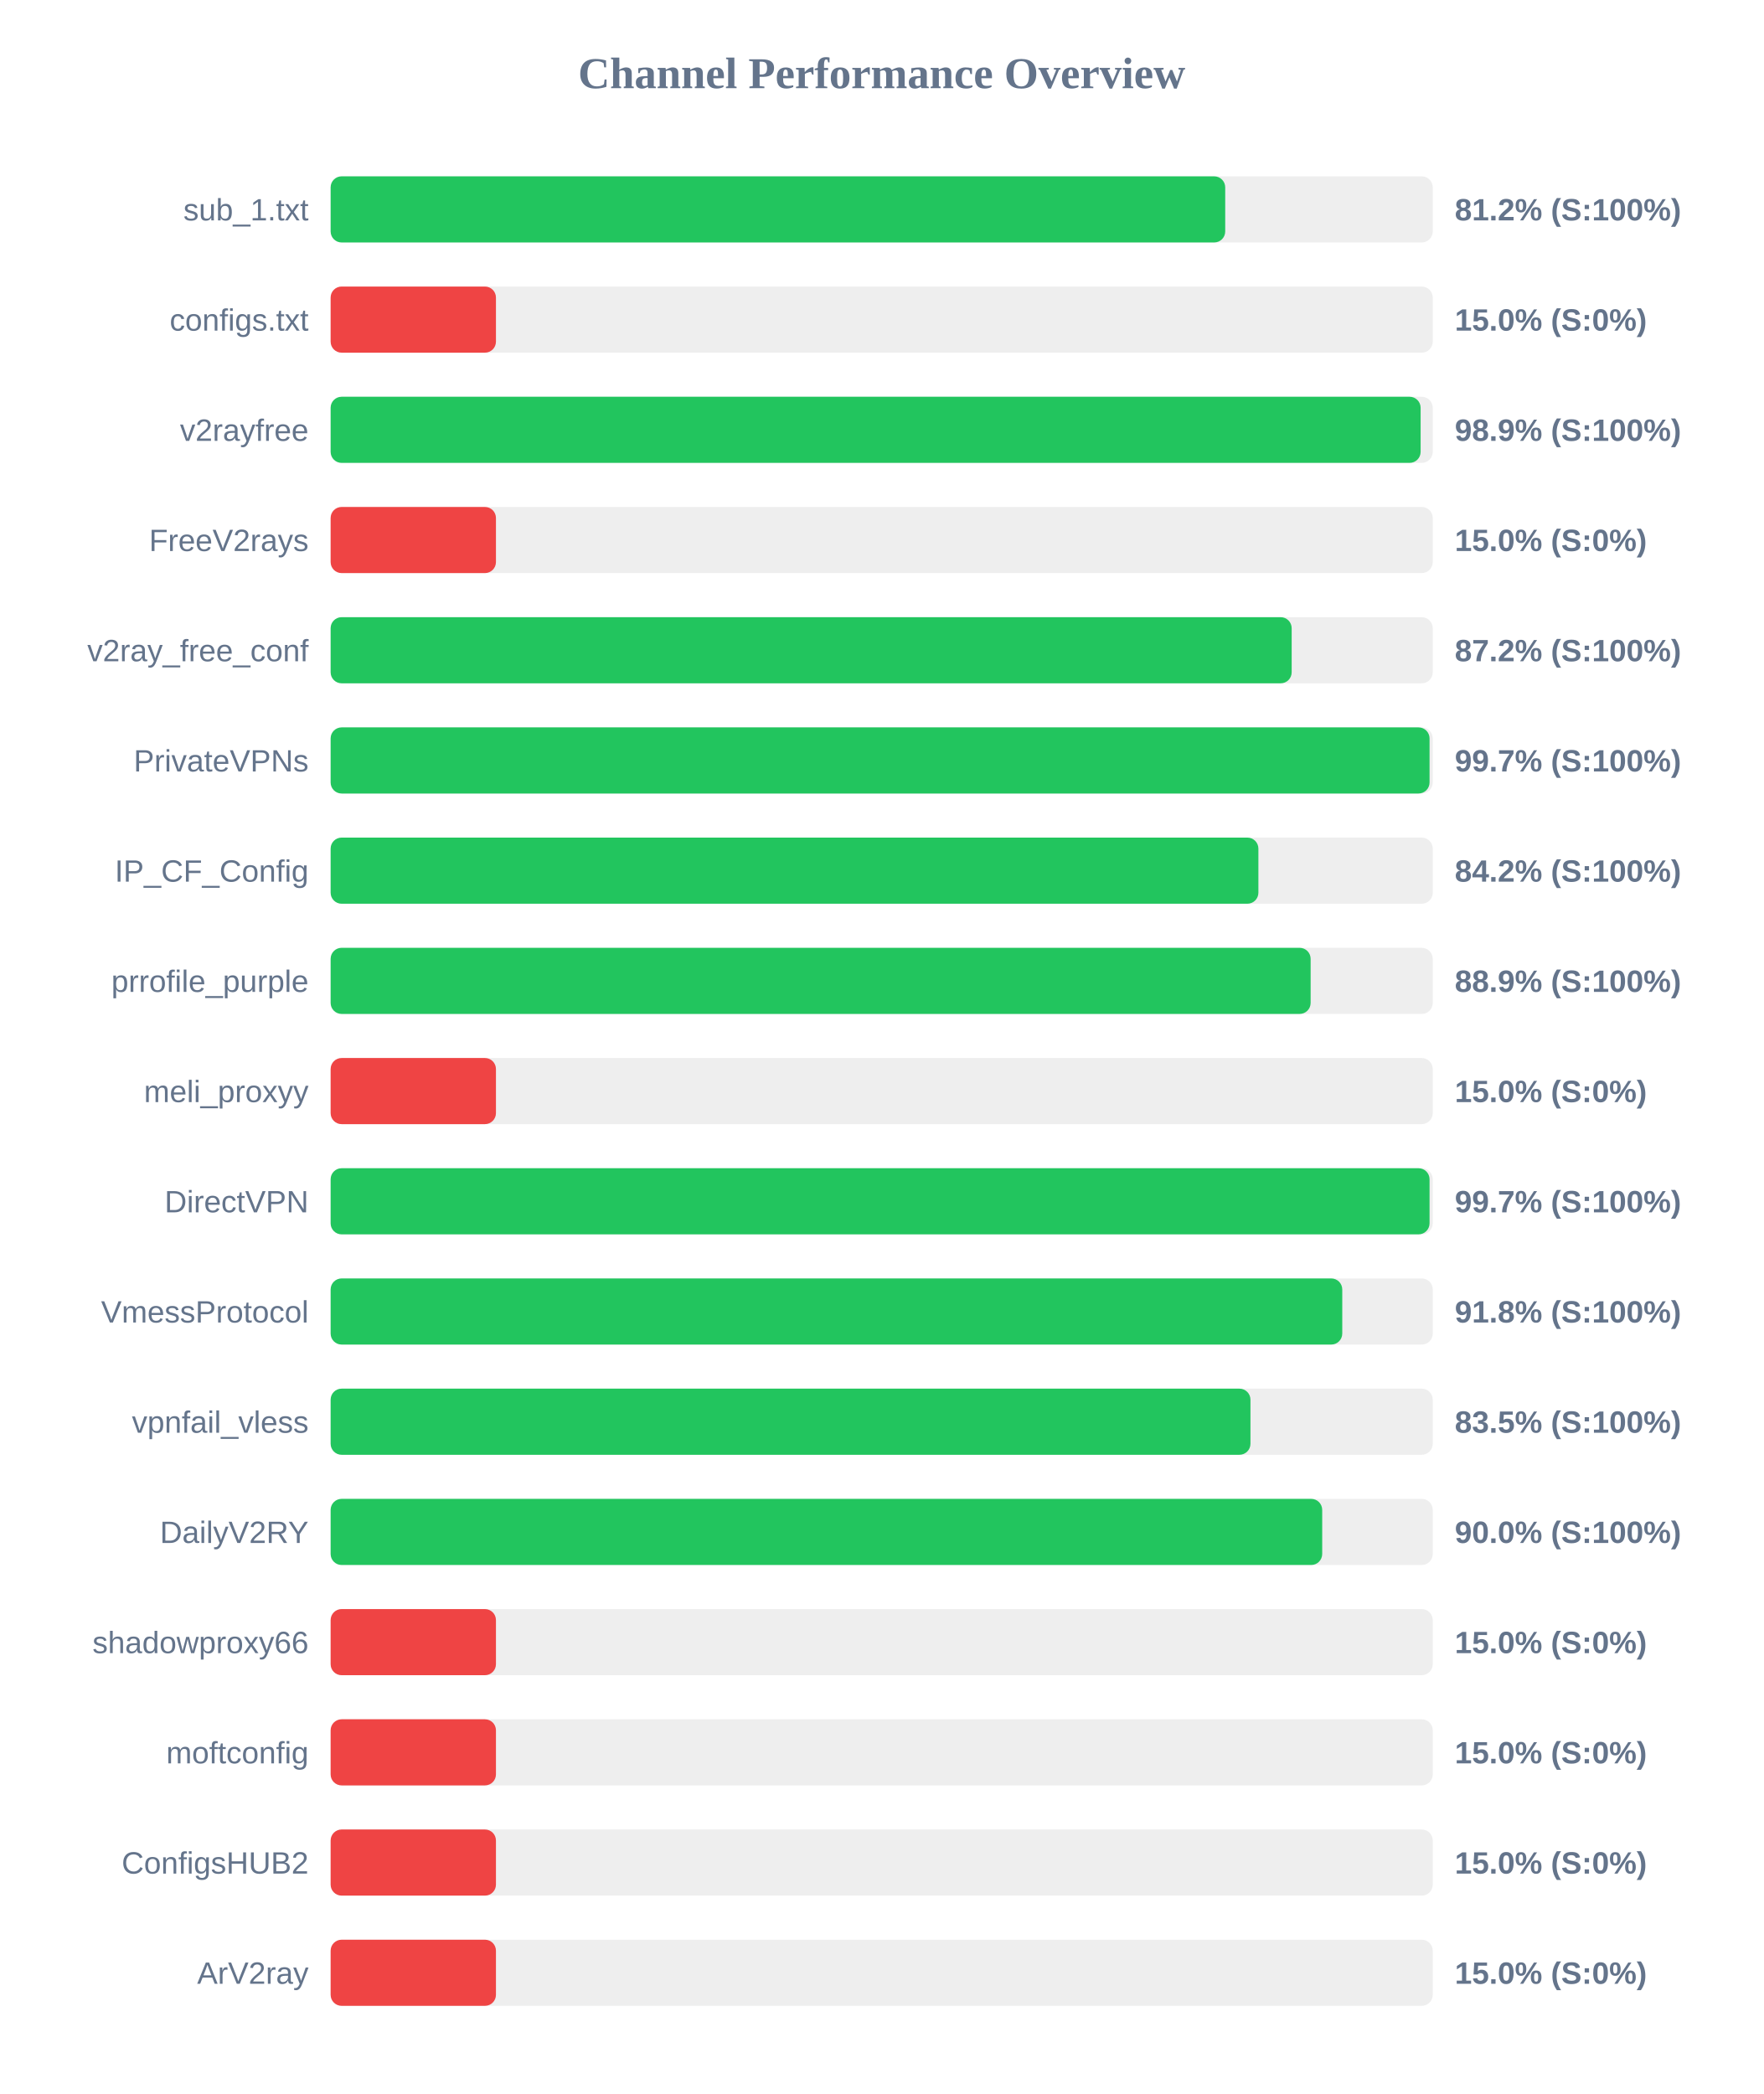
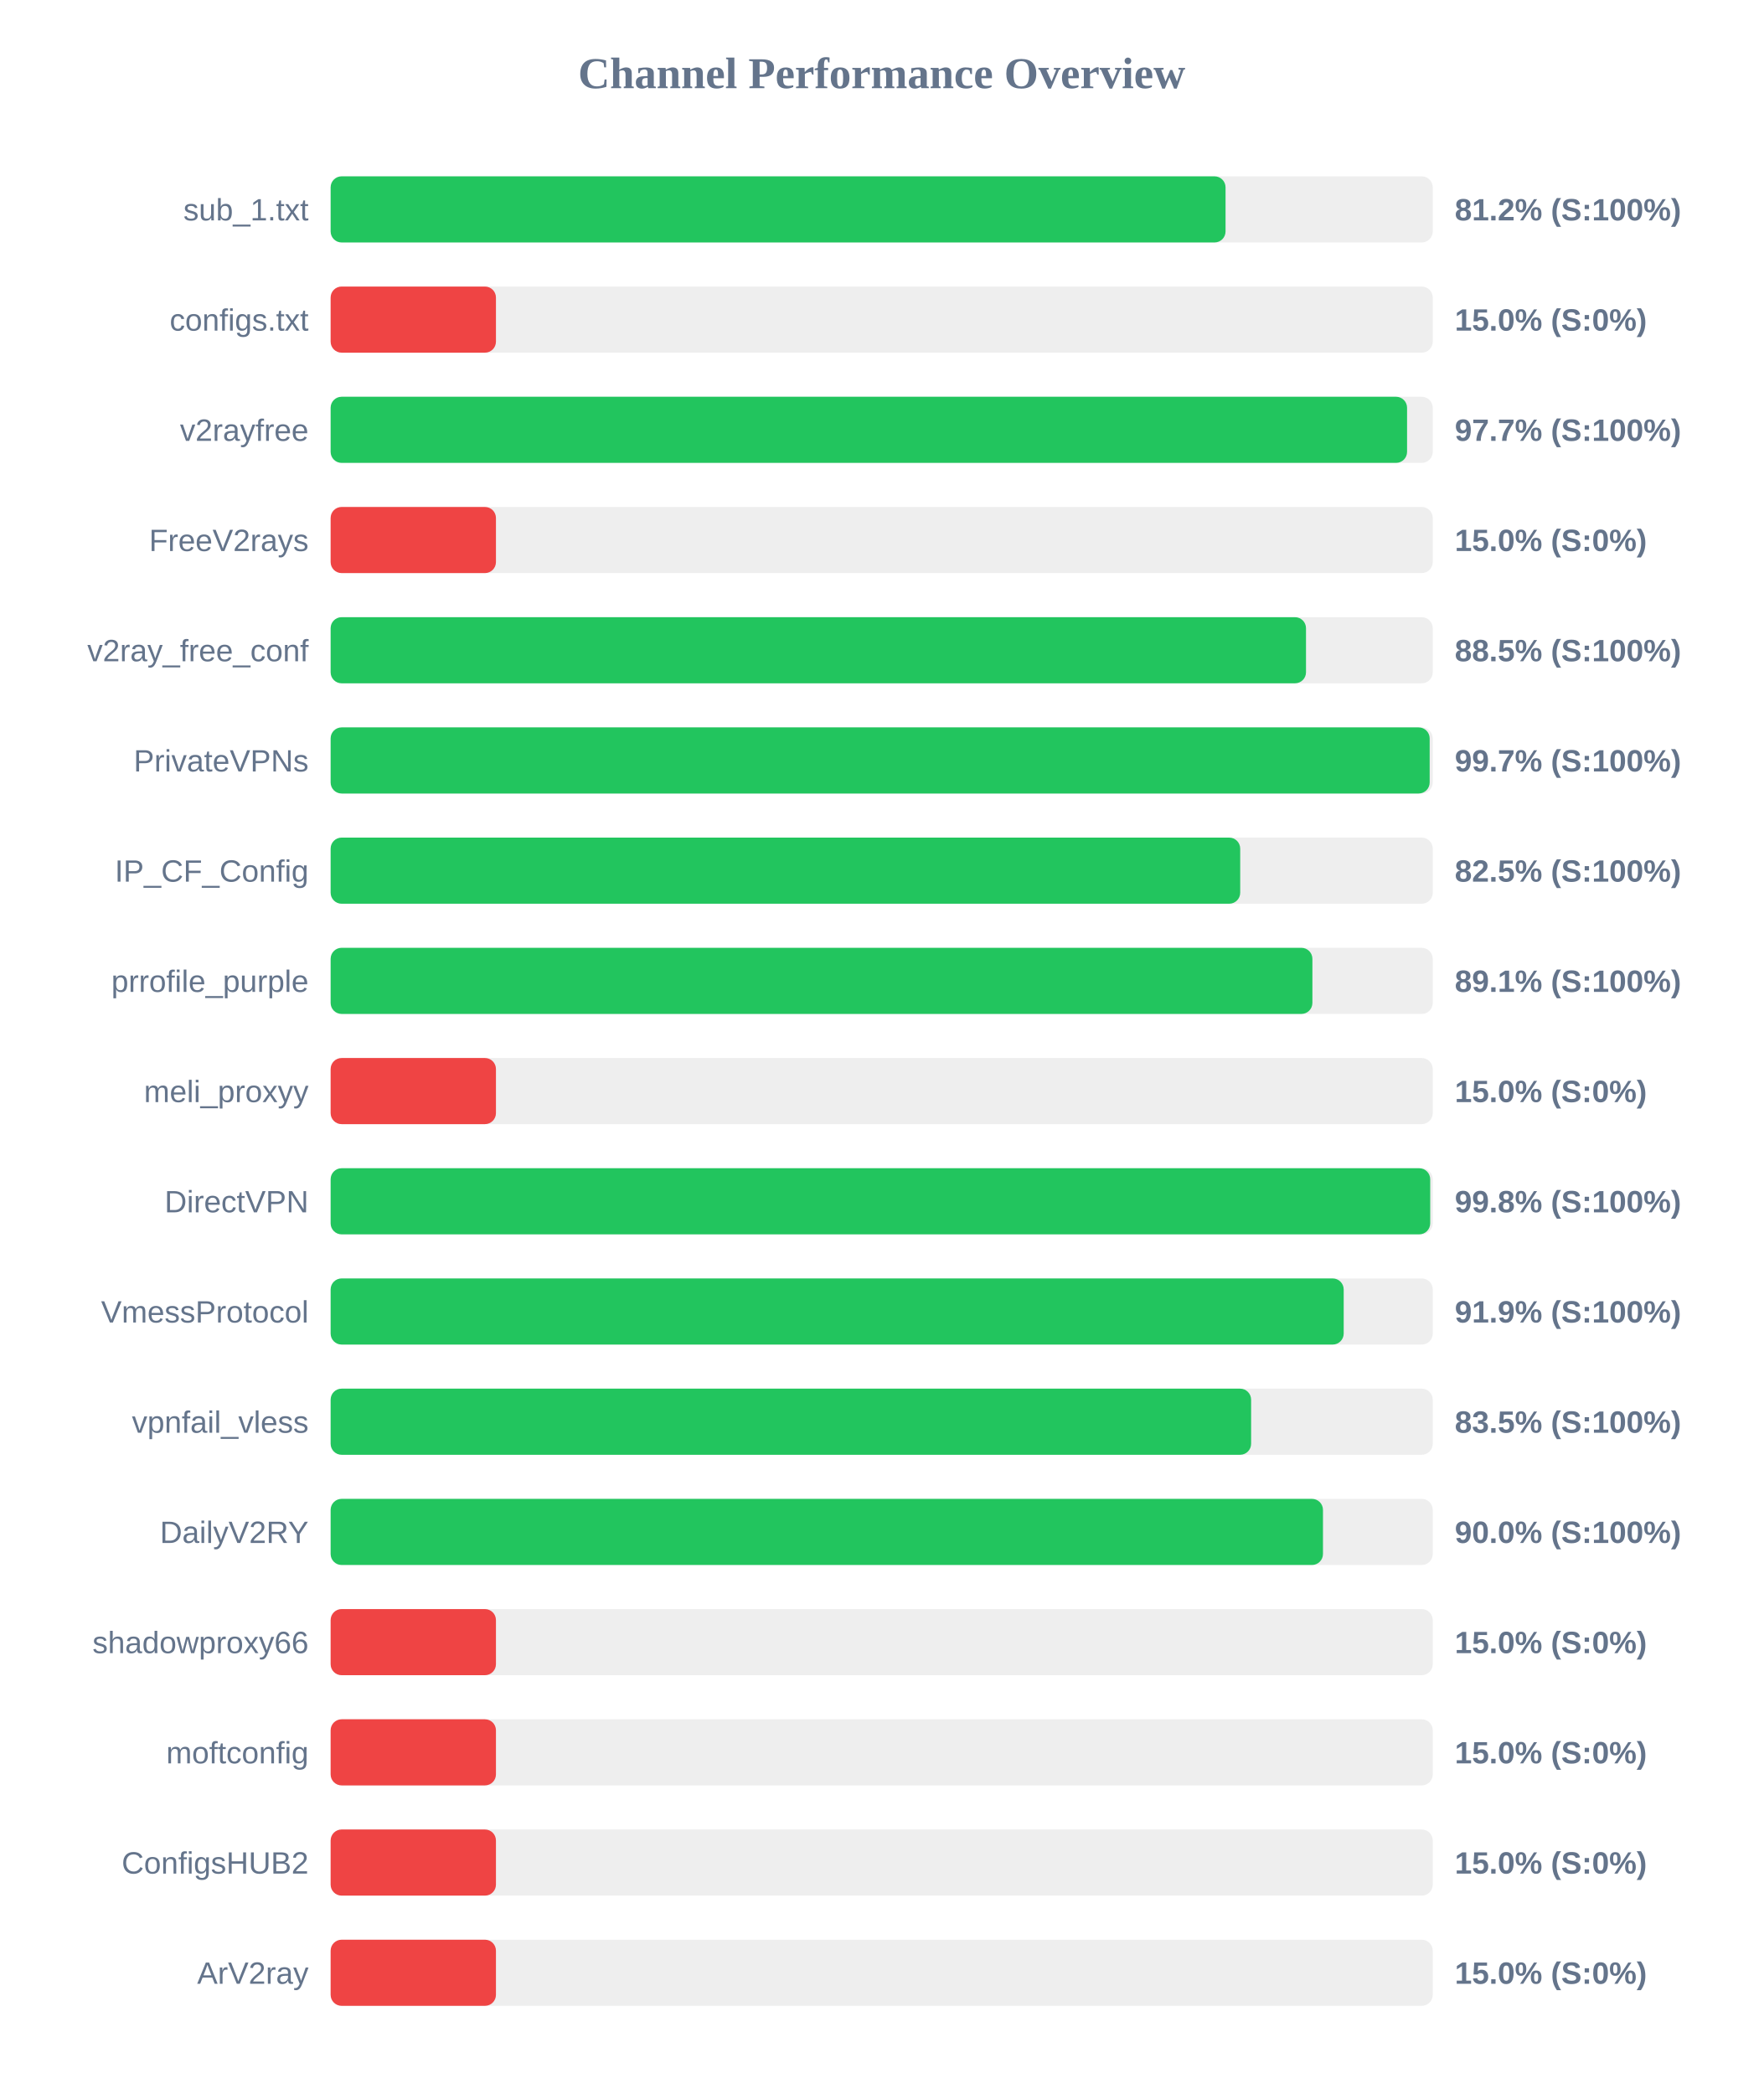
<svg xmlns="http://www.w3.org/2000/svg" width="800" height="950" version="1.1">
  <style>
        .row { font: 14px Arial; fill: #64748b; }
        .score { font: bold 14px Arial; fill: #64748b; }
    </style>
  <text x="400" y="40" text-anchor="middle" font-size="20px" font-weight="bold" fill="#64748b">Channel Performance Overview</text>
  <rect x="150" y="80" width="500" height="30" fill="#eee" rx="5" />
-   <rect x="150" y="80" width="405.85" height="30" fill="#22c55e" rx="5" />
+   <rect x="150" y="80" width="406.0" height="30" fill="#22c55e" rx="5" />
  <text x="140" y="100" text-anchor="end" class="row">sub_1.txt</text>
  <text x="660" y="100" text-anchor="start" class="score">81.2% (S:100%)</text>
  <rect x="150" y="130" width="500" height="30" fill="#eee" rx="5" />
  <rect x="150" y="130" width="75.0" height="30" fill="#ef4444" rx="5" />
  <text x="140" y="150" text-anchor="end" class="row">configs.txt</text>
  <text x="660" y="150" text-anchor="start" class="score">15.0% (S:0%)</text>
  <rect x="150" y="180" width="500" height="30" fill="#eee" rx="5" />
-   <rect x="150" y="180" width="494.5" height="30" fill="#22c55e" rx="5" />
+   <rect x="150" y="180" width="488.35" height="30" fill="#22c55e" rx="5" />
  <text x="140" y="200" text-anchor="end" class="row">v2rayfree</text>
-   <text x="660" y="200" text-anchor="start" class="score">98.9% (S:100%)</text>
+   <text x="660" y="200" text-anchor="start" class="score">97.7% (S:100%)</text>
  <rect x="150" y="230" width="500" height="30" fill="#eee" rx="5" />
  <rect x="150" y="230" width="75.0" height="30" fill="#ef4444" rx="5" />
  <text x="140" y="250" text-anchor="end" class="row">FreeV2rays</text>
  <text x="660" y="250" text-anchor="start" class="score">15.0% (S:0%)</text>
  <rect x="150" y="280" width="500" height="30" fill="#eee" rx="5" />
-   <rect x="150" y="280" width="436.0" height="30" fill="#22c55e" rx="5" />
+   <rect x="150" y="280" width="442.5" height="30" fill="#22c55e" rx="5" />
  <text x="140" y="300" text-anchor="end" class="row">v2ray_free_conf</text>
-   <text x="660" y="300" text-anchor="start" class="score">87.2% (S:100%)</text>
+   <text x="660" y="300" text-anchor="start" class="score">88.5% (S:100%)</text>
  <rect x="150" y="330" width="500" height="30" fill="#eee" rx="5" />
-   <rect x="150" y="330" width="498.55" height="30" fill="#22c55e" rx="5" />
+   <rect x="150" y="330" width="498.6" height="30" fill="#22c55e" rx="5" />
  <text x="140" y="350" text-anchor="end" class="row">PrivateVPNs</text>
  <text x="660" y="350" text-anchor="start" class="score">99.7% (S:100%)</text>
  <rect x="150" y="380" width="500" height="30" fill="#eee" rx="5" />
-   <rect x="150" y="380" width="420.9" height="30" fill="#22c55e" rx="5" />
+   <rect x="150" y="380" width="412.65" height="30" fill="#22c55e" rx="5" />
  <text x="140" y="400" text-anchor="end" class="row">IP_CF_Config</text>
-   <text x="660" y="400" text-anchor="start" class="score">84.2% (S:100%)</text>
+   <text x="660" y="400" text-anchor="start" class="score">82.5% (S:100%)</text>
  <rect x="150" y="430" width="500" height="30" fill="#eee" rx="5" />
-   <rect x="150" y="430" width="444.6" height="30" fill="#22c55e" rx="5" />
+   <rect x="150" y="430" width="445.4" height="30" fill="#22c55e" rx="5" />
  <text x="140" y="450" text-anchor="end" class="row">prrofile_purple</text>
-   <text x="660" y="450" text-anchor="start" class="score">88.9% (S:100%)</text>
+   <text x="660" y="450" text-anchor="start" class="score">89.1% (S:100%)</text>
  <rect x="150" y="480" width="500" height="30" fill="#eee" rx="5" />
  <rect x="150" y="480" width="75.0" height="30" fill="#ef4444" rx="5" />
  <text x="140" y="500" text-anchor="end" class="row">meli_proxyy</text>
  <text x="660" y="500" text-anchor="start" class="score">15.0% (S:0%)</text>
  <rect x="150" y="530" width="500" height="30" fill="#eee" rx="5" />
-   <rect x="150" y="530" width="498.55" height="30" fill="#22c55e" rx="5" />
+   <rect x="150" y="530" width="498.85" height="30" fill="#22c55e" rx="5" />
  <text x="140" y="550" text-anchor="end" class="row">DirectVPN</text>
-   <text x="660" y="550" text-anchor="start" class="score">99.7% (S:100%)</text>
+   <text x="660" y="550" text-anchor="start" class="score">99.8% (S:100%)</text>
  <rect x="150" y="580" width="500" height="30" fill="#eee" rx="5" />
-   <rect x="150" y="580" width="458.95" height="30" fill="#22c55e" rx="5" />
+   <rect x="150" y="580" width="459.6" height="30" fill="#22c55e" rx="5" />
  <text x="140" y="600" text-anchor="end" class="row">VmessProtocol</text>
-   <text x="660" y="600" text-anchor="start" class="score">91.8% (S:100%)</text>
+   <text x="660" y="600" text-anchor="start" class="score">91.9% (S:100%)</text>
  <rect x="150" y="630" width="500" height="30" fill="#eee" rx="5" />
-   <rect x="150" y="630" width="417.3" height="30" fill="#22c55e" rx="5" />
+   <rect x="150" y="630" width="417.6" height="30" fill="#22c55e" rx="5" />
  <text x="140" y="650" text-anchor="end" class="row">vpnfail_vless</text>
  <text x="660" y="650" text-anchor="start" class="score">83.5% (S:100%)</text>
  <rect x="150" y="680" width="500" height="30" fill="#eee" rx="5" />
-   <rect x="150" y="680" width="449.85" height="30" fill="#22c55e" rx="5" />
+   <rect x="150" y="680" width="450.2" height="30" fill="#22c55e" rx="5" />
  <text x="140" y="700" text-anchor="end" class="row">DailyV2RY</text>
  <text x="660" y="700" text-anchor="start" class="score">90.0% (S:100%)</text>
  <rect x="150" y="730" width="500" height="30" fill="#eee" rx="5" />
  <rect x="150" y="730" width="75.0" height="30" fill="#ef4444" rx="5" />
  <text x="140" y="750" text-anchor="end" class="row">shadowproxy66</text>
  <text x="660" y="750" text-anchor="start" class="score">15.0% (S:0%)</text>
  <rect x="150" y="780" width="500" height="30" fill="#eee" rx="5" />
  <rect x="150" y="780" width="75.0" height="30" fill="#ef4444" rx="5" />
  <text x="140" y="800" text-anchor="end" class="row">moftconfig</text>
  <text x="660" y="800" text-anchor="start" class="score">15.0% (S:0%)</text>
  <rect x="150" y="830" width="500" height="30" fill="#eee" rx="5" />
  <rect x="150" y="830" width="75.0" height="30" fill="#ef4444" rx="5" />
  <text x="140" y="850" text-anchor="end" class="row">ConfigsHUB2</text>
  <text x="660" y="850" text-anchor="start" class="score">15.0% (S:0%)</text>
  <rect x="150" y="880" width="500" height="30" fill="#eee" rx="5" />
  <rect x="150" y="880" width="75.0" height="30" fill="#ef4444" rx="5" />
  <text x="140" y="900" text-anchor="end" class="row">ArV2ray</text>
  <text x="660" y="900" text-anchor="start" class="score">15.0% (S:0%)</text>
</svg>
